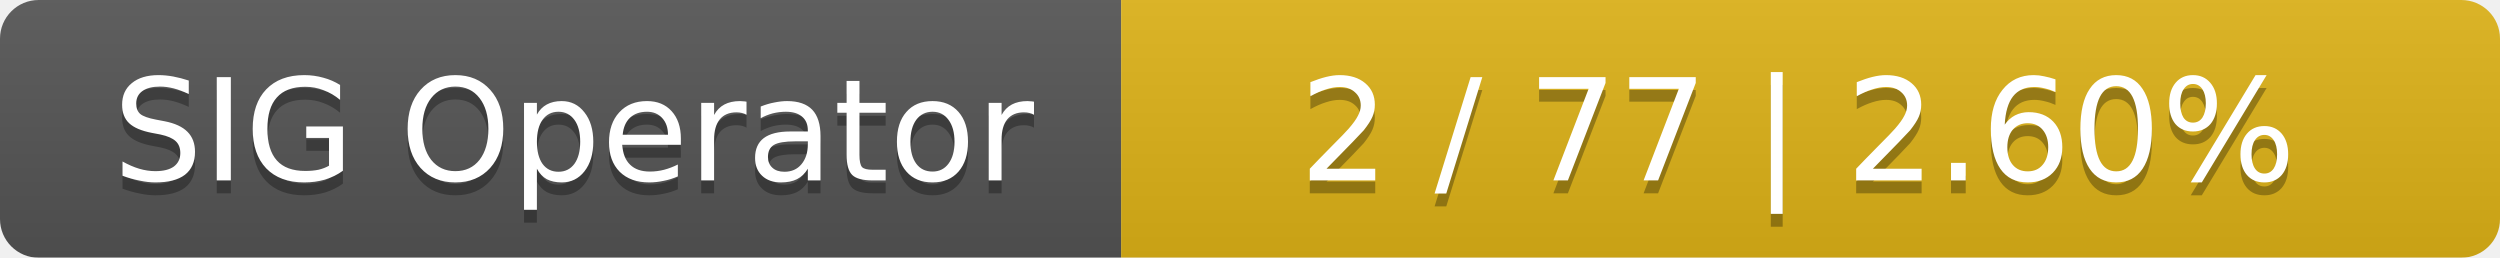
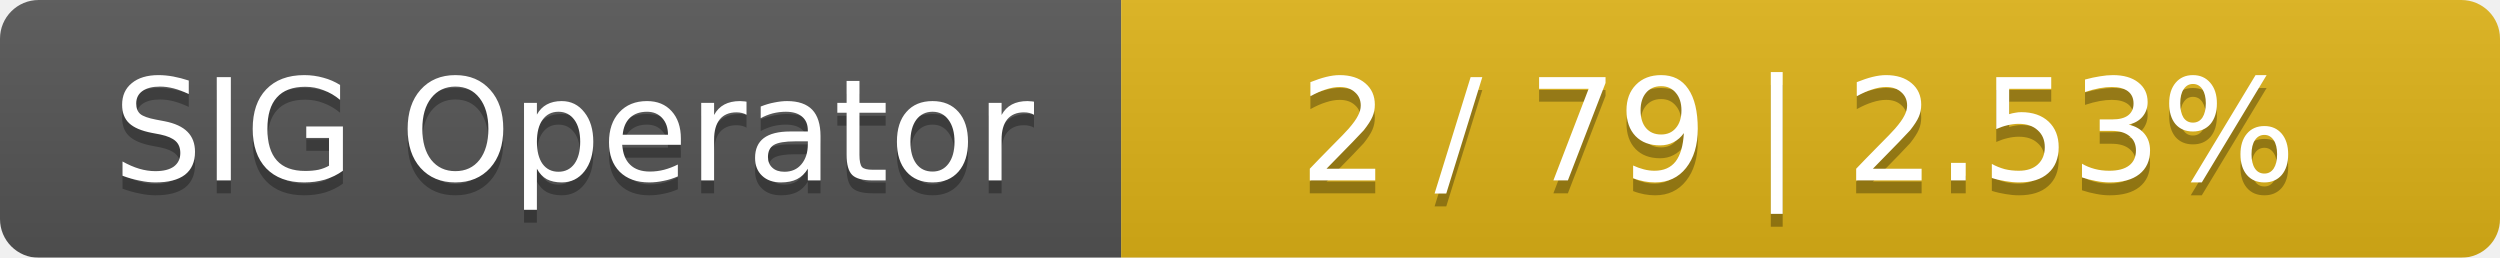
<svg xmlns="http://www.w3.org/2000/svg" width="194" height="20">
  <linearGradient id="smooth" x2="0" y2="100%">
    <stop offset="0" stop-color="#bbb" stop-opacity=".1" />
    <stop offset="1" stop-opacity=".1" />
  </linearGradient>
  <mask id="round">
    <rect width="194" height="20" rx="3" fill="#fff" />
  </mask>
  <g mask="url(#round)">
    <rect width="87" height="20" fill="#555" />
    <rect x="87" width="107" height="20" fill="#dfb317" />
    <rect width="194" height="20" fill="url(#smooth)" />
  </g>
  <g fill="#fff" text-anchor="middle" font-family="DejaVu Sans,Verdana,Geneva,sans-serif" font-size="11">
    <text x="44.5" y="15" fill="#010101" fill-opacity=".3">SIG Operator</text>
    <text x="44.5" y="14">SIG Operator</text>
-     <text x="139.5" y="15" fill="#010101" fill-opacity=".3">2 / 77    |    2.60%</text>
-     <text x="139.5" y="14">2 / 77    |    2.60%</text>
+     <text x="139.5" y="15" fill="#010101" fill-opacity=".3">2 / 79    |    2.53%</text>
+     <text x="139.5" y="14">2 / 79    |    2.53%</text>
  </g>
</svg>
